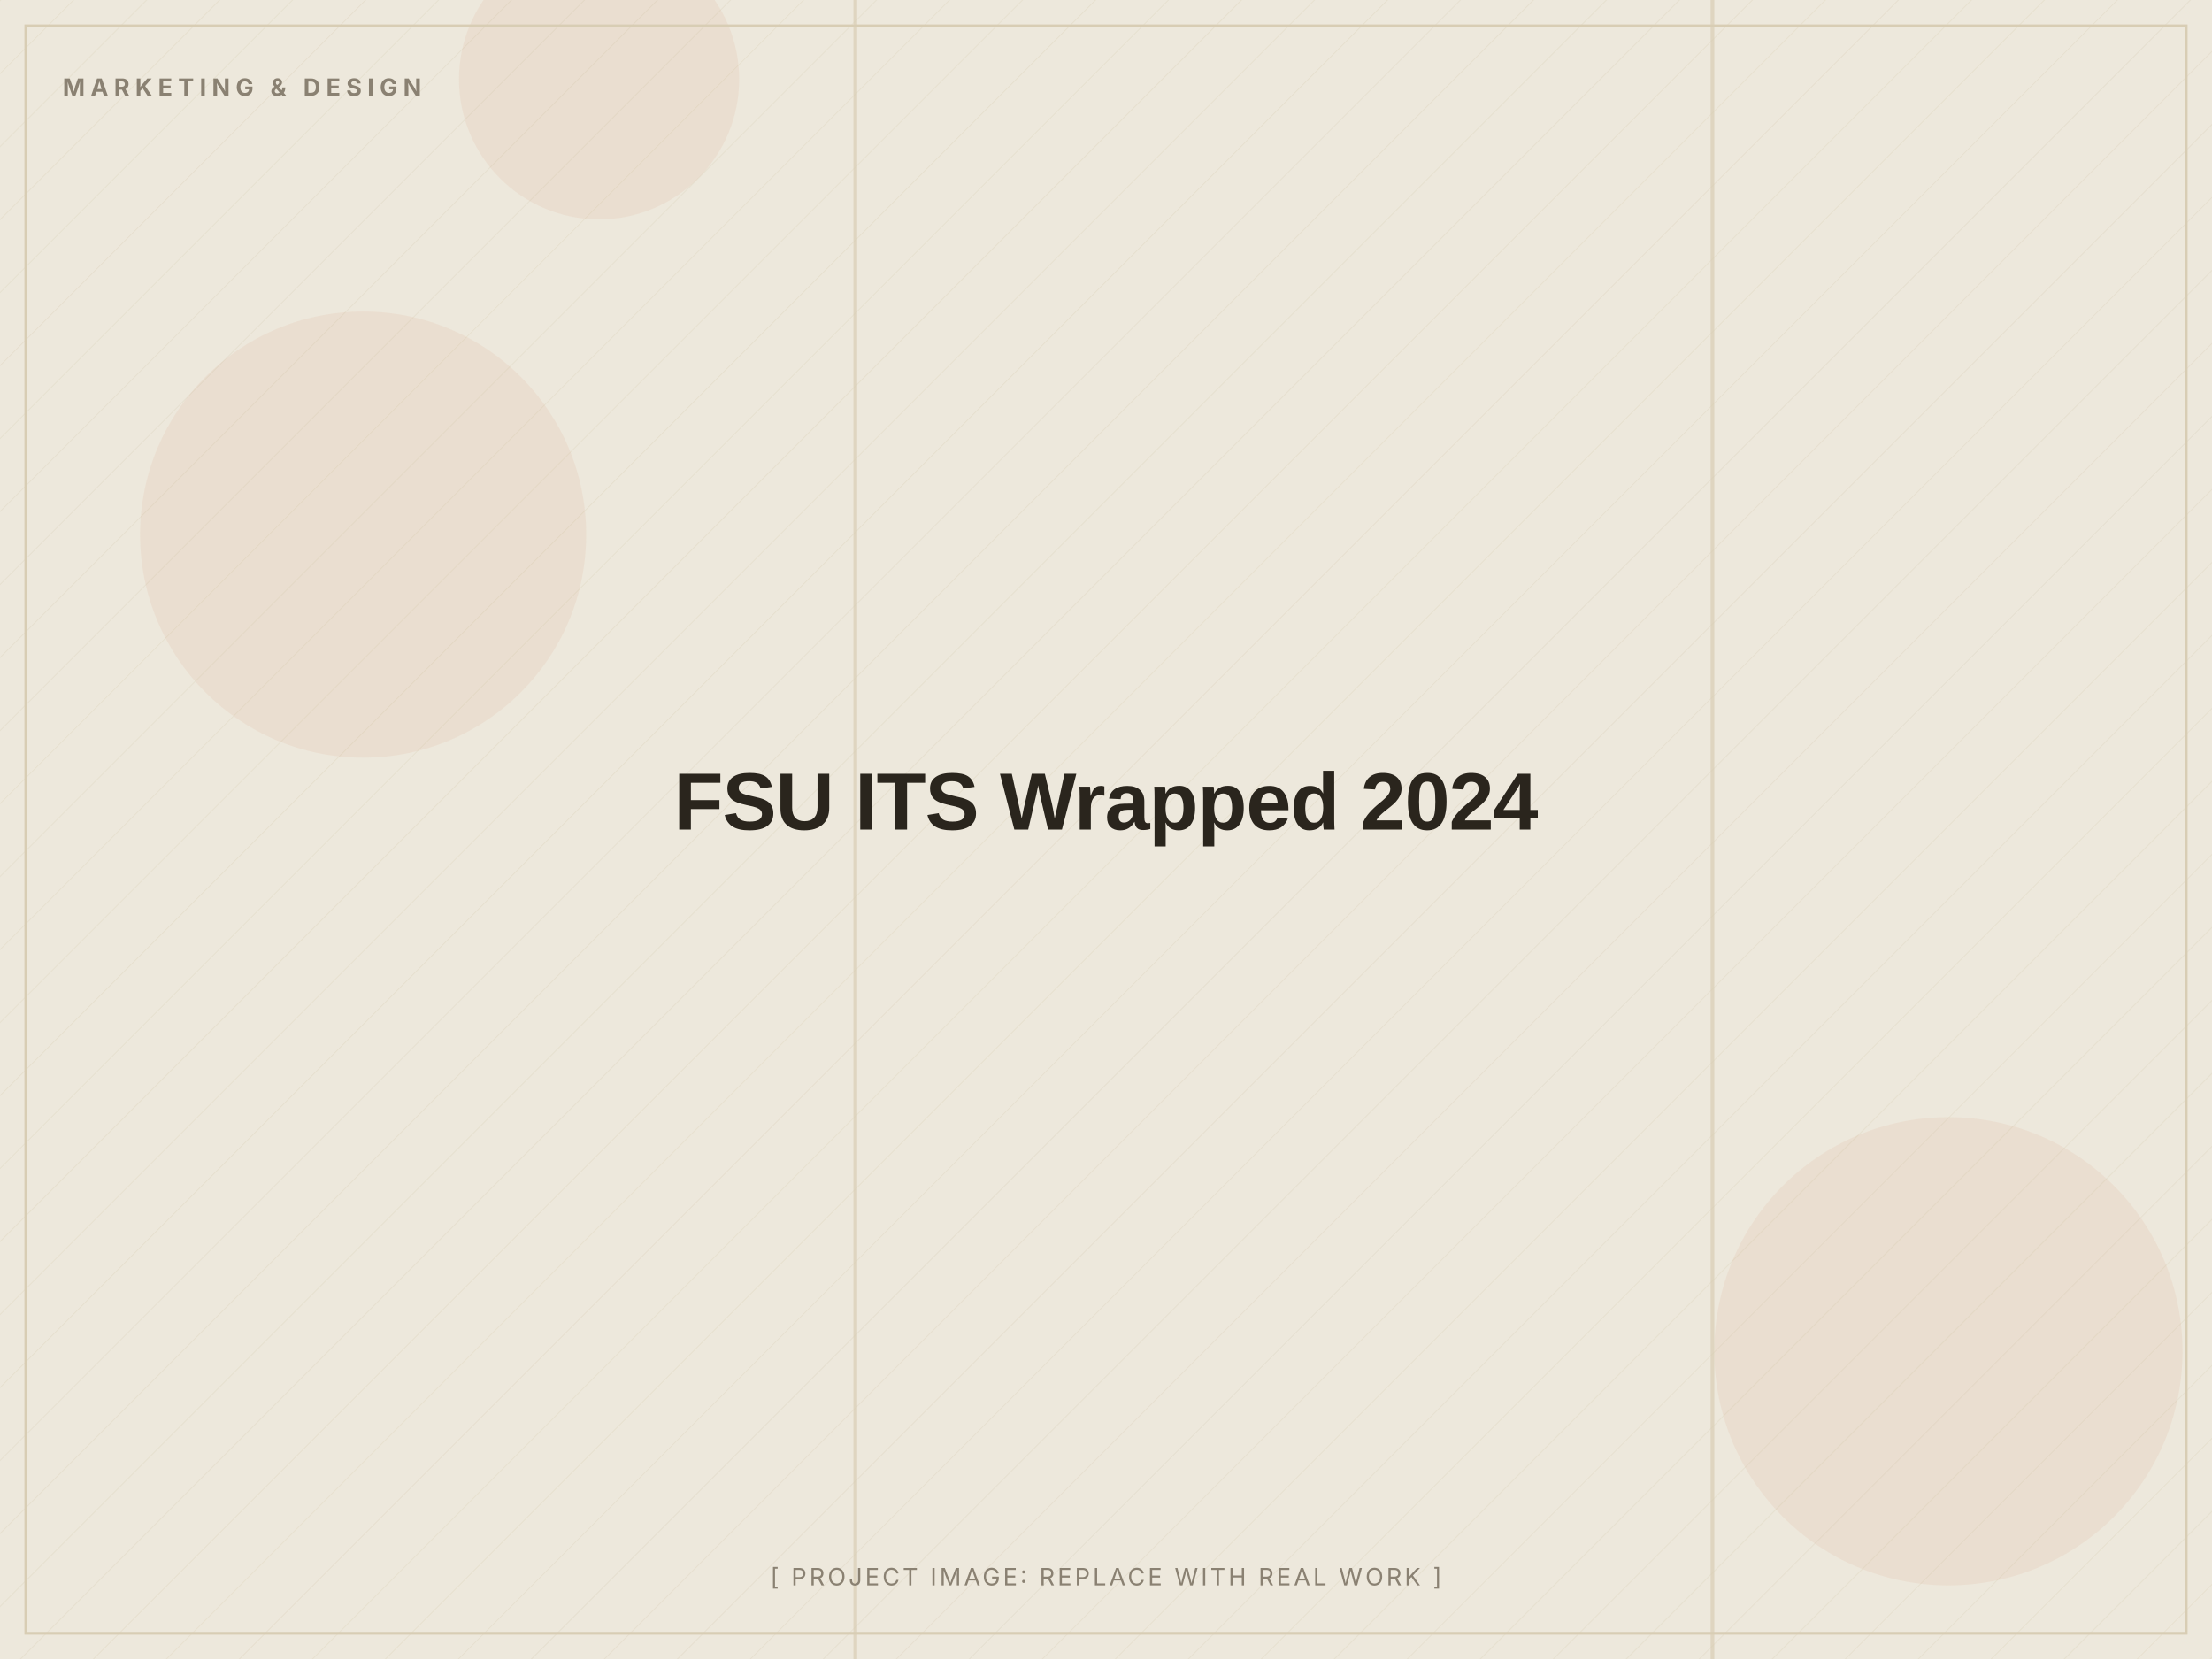
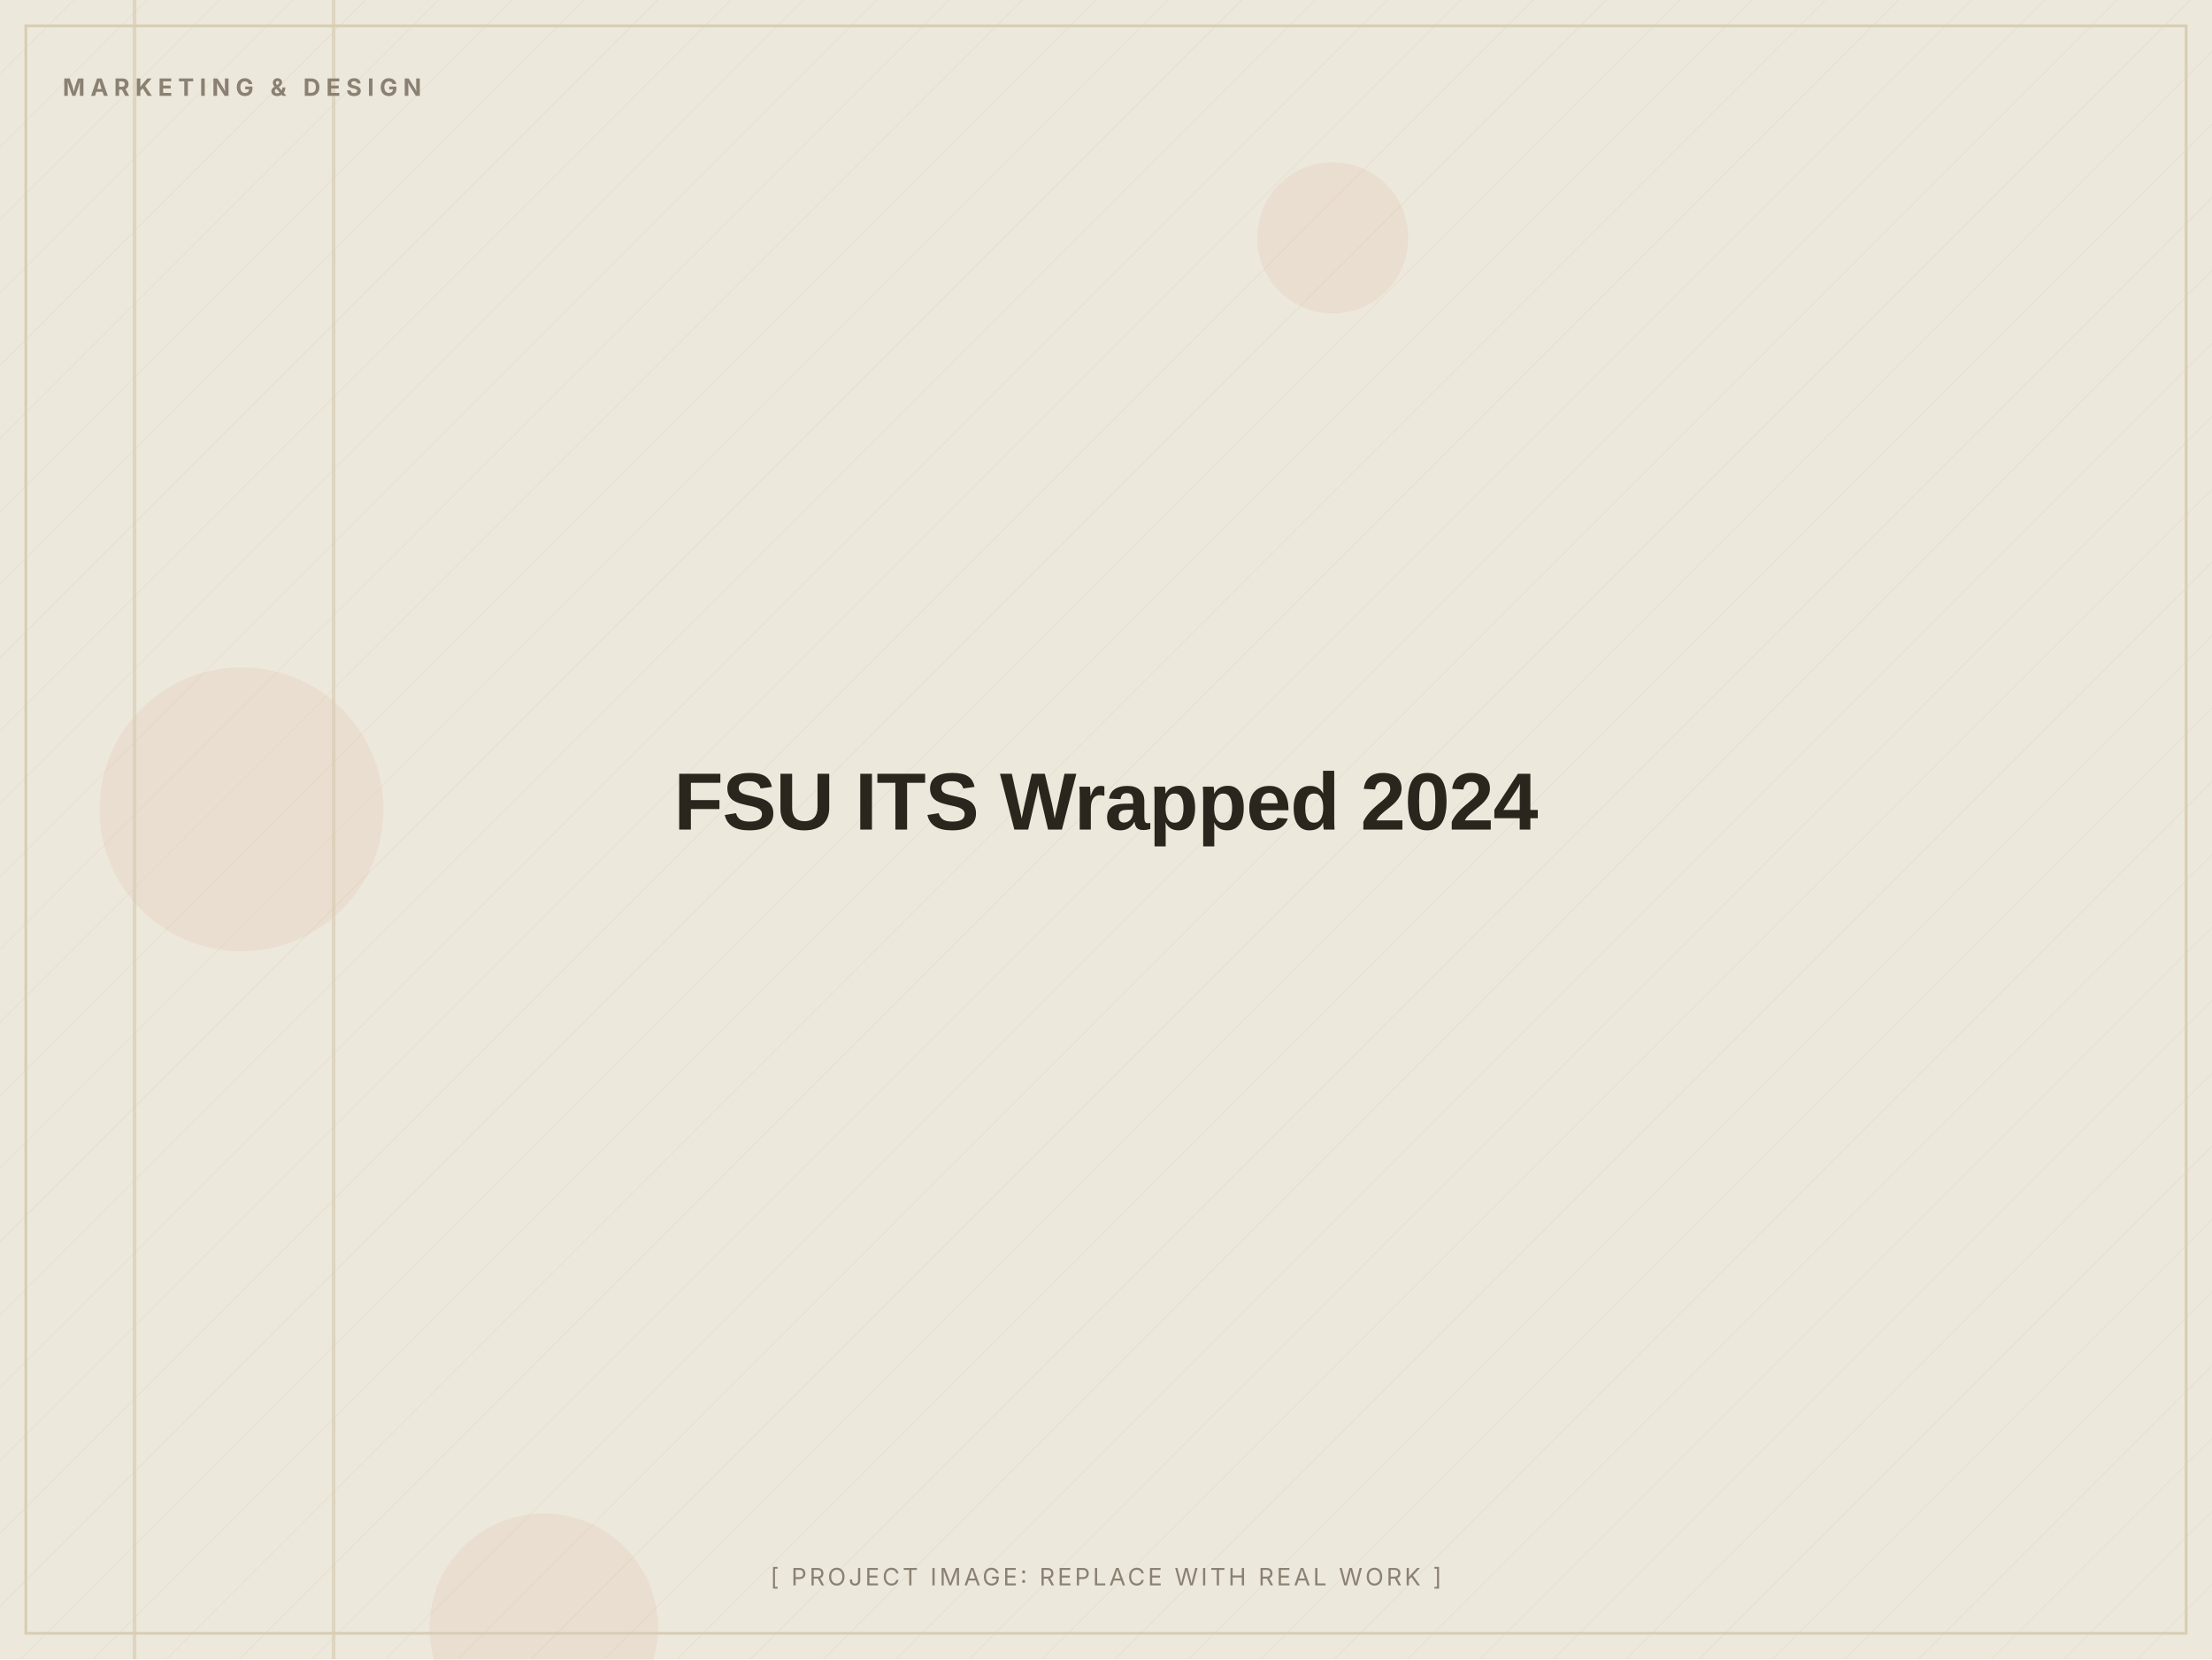
<svg xmlns="http://www.w3.org/2000/svg" width="1200" height="900" viewBox="0 0 1200 900" role="img" aria-label="FSU ITS Wrapped 2024 (placeholder image)">
  <defs>
    <pattern id="d" width="28" height="28" patternUnits="userSpaceOnUse" patternTransform="rotate(45)">
      <line x1="0" y1="0" x2="0" y2="28" stroke="#D8CDB4" stroke-width="1" opacity="0.5" />
    </pattern>
  </defs>
  <rect width="1200" height="900" fill="#EDE8DC" />
  <rect width="1200" height="900" fill="url(#d)" opacity="0.55" />
-   <circle cx="325" cy="43" r="76" fill="#C2410C" opacity="0.06" />
-   <circle cx="197" cy="290" r="121" fill="#C2410C" opacity="0.06" />
-   <circle cx="1057" cy="733" r="127" fill="#C2410C" opacity="0.06" />
-   <rect x="928" y="0" width="2" height="900" fill="#D8CDB4" opacity="0.7" />
-   <rect x="463" y="0" width="2" height="900" fill="#D8CDB4" opacity="0.7" />
+   <circle cx="131" cy="439" r="77" fill="#C2410C" opacity="0.06" />
+   <circle cx="295" cy="883" r="62" fill="#C2410C" opacity="0.06" />
+   <circle cx="723" cy="129" r="41" fill="#C2410C" opacity="0.06" />
+   <rect x="72" y="0" width="2" height="900" fill="#D8CDB4" opacity="0.7" />
+   <rect x="180" y="0" width="2" height="900" fill="#D8CDB4" opacity="0.7" />
  <rect x="14" y="14" width="1172" height="872" fill="none" stroke="#D8CDB4" stroke-width="1.5" />
  <text x="34" y="52" font-family="Inter, Arial, sans-serif" font-weight="700" font-size="13" letter-spacing="3" fill="#8A8172">MARKETING &amp; DESIGN</text>
  <text x="600.0" y="450.0" text-anchor="middle" font-family="Archivo, Arial, sans-serif" font-weight="800" font-size="44" letter-spacing="-0.5" fill="#2A251D">FSU ITS Wrapped 2024</text>
  <text x="600.0" y="860" text-anchor="middle" font-family="Inter, Arial, sans-serif" font-size="13" letter-spacing="1.5" fill="#8A8172">[ PROJECT IMAGE: REPLACE WITH REAL WORK ]</text>
</svg>
